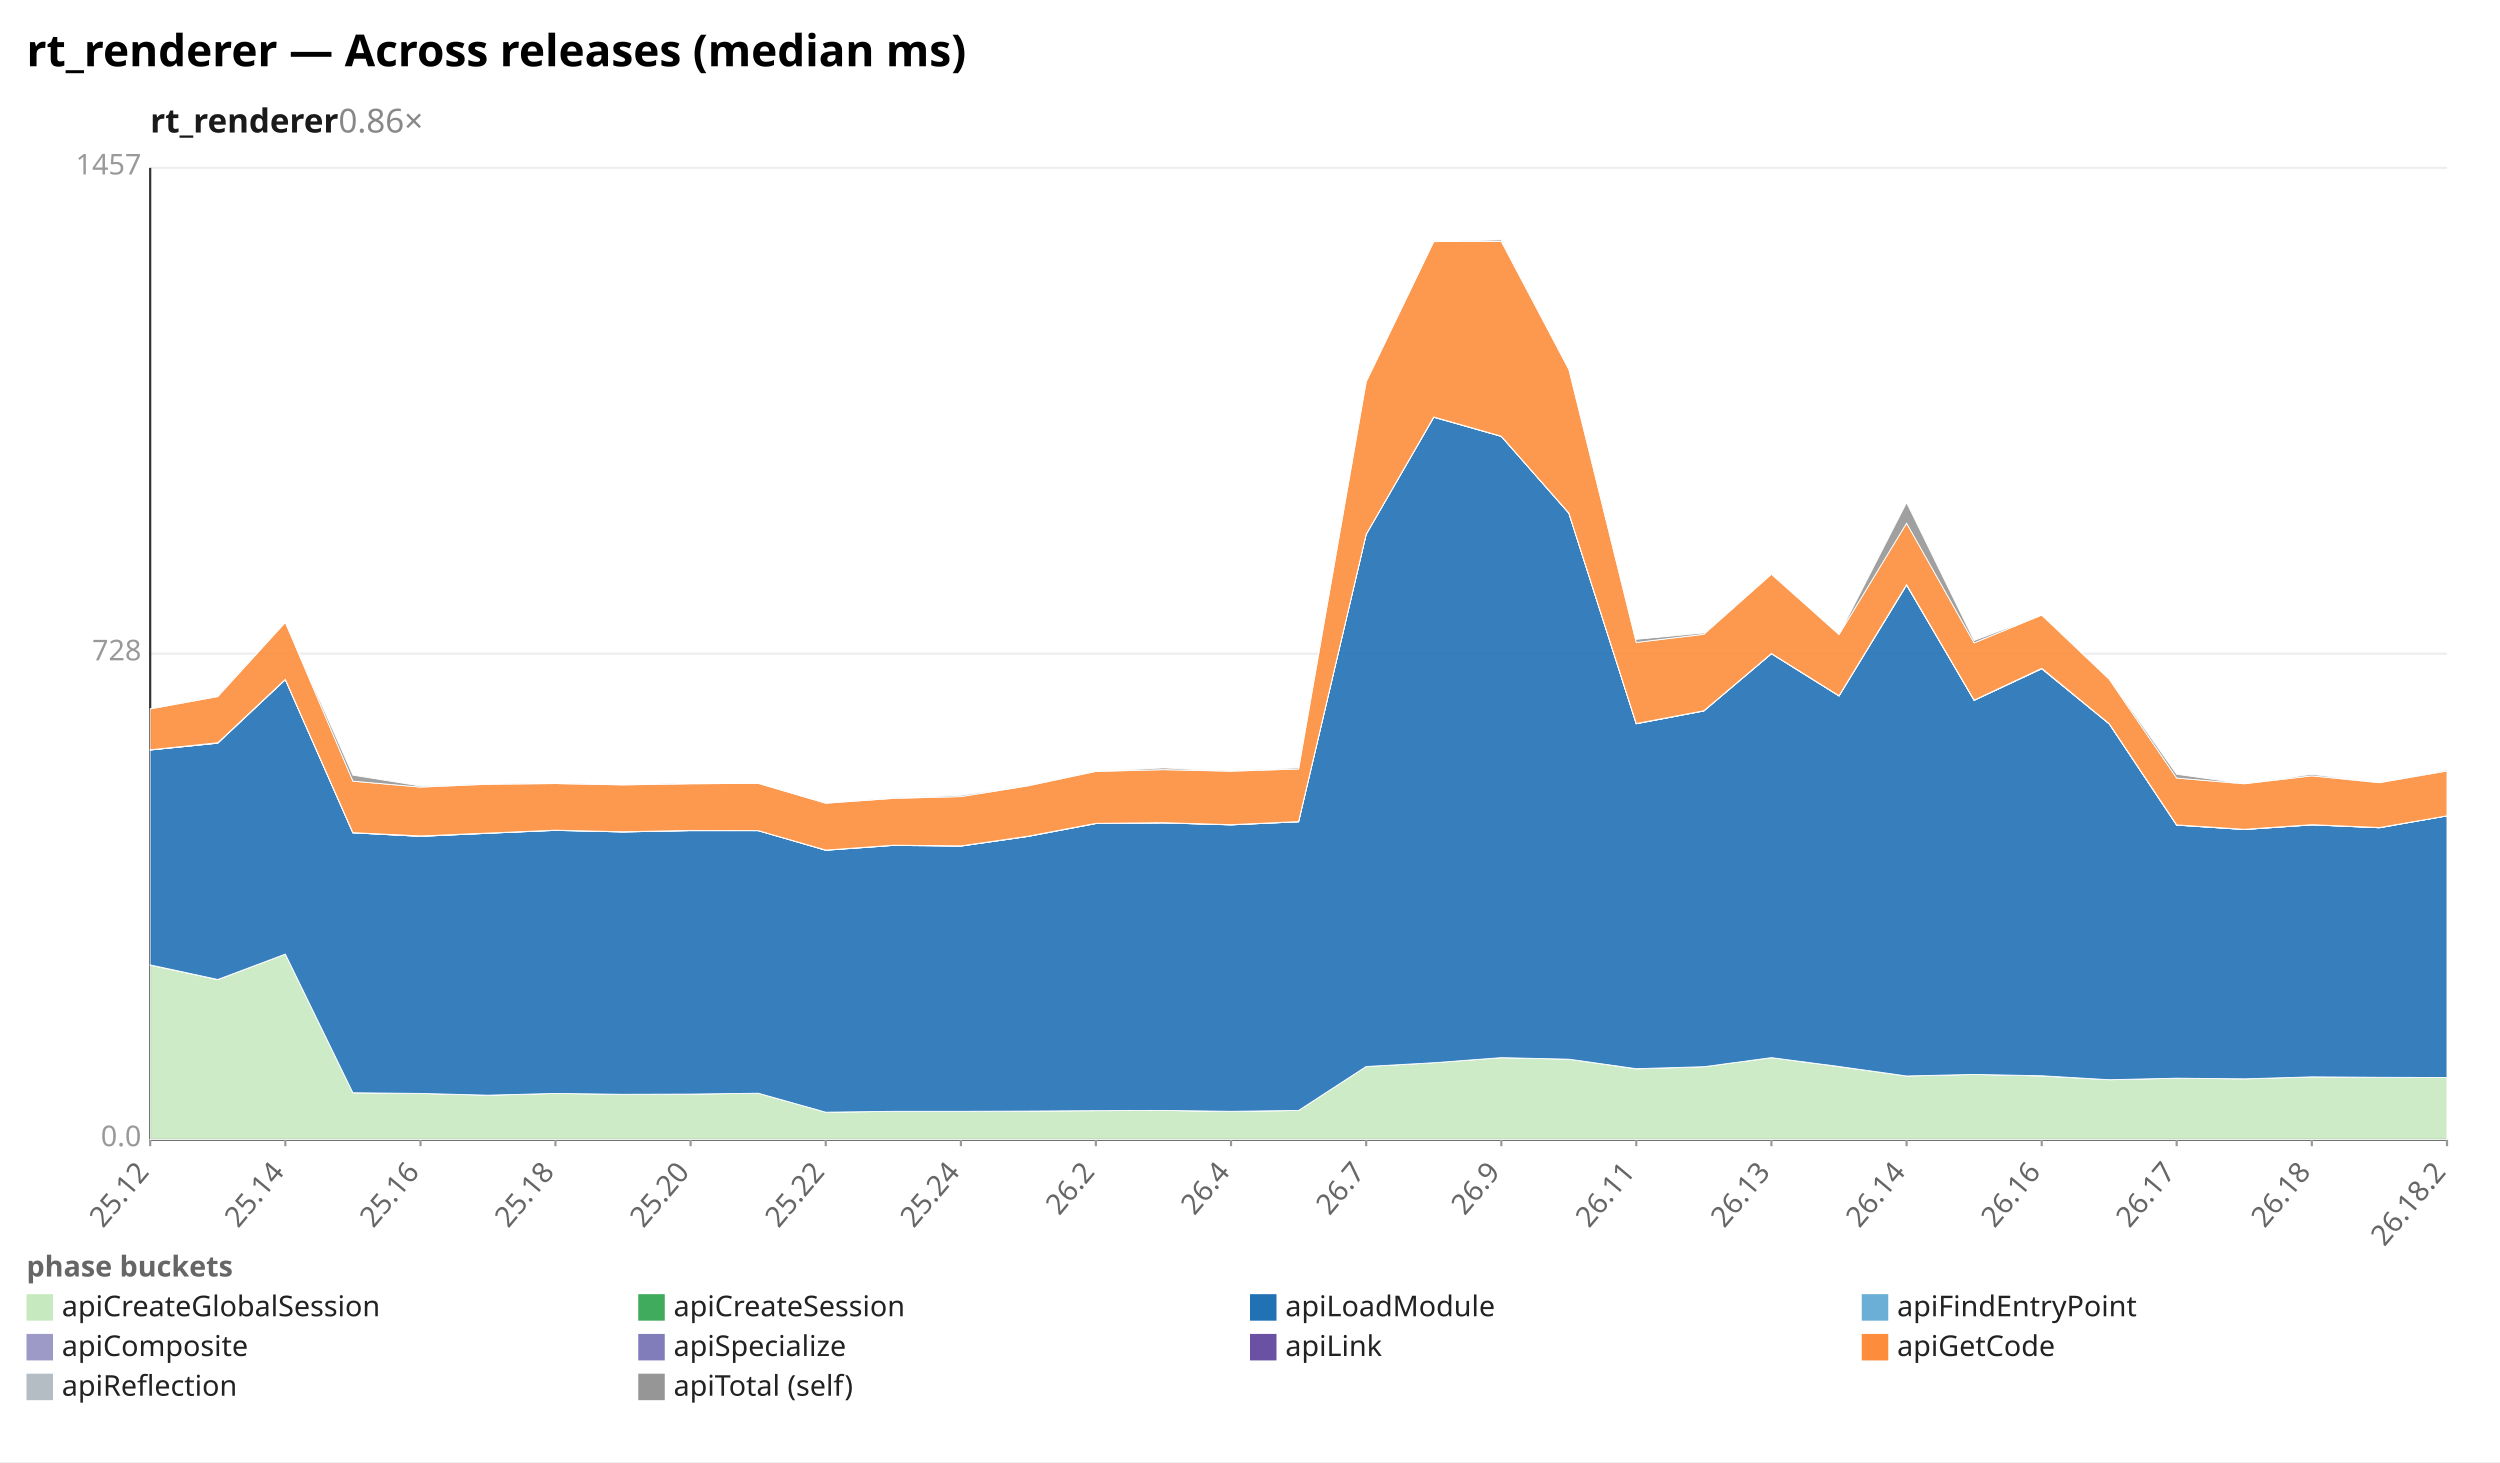
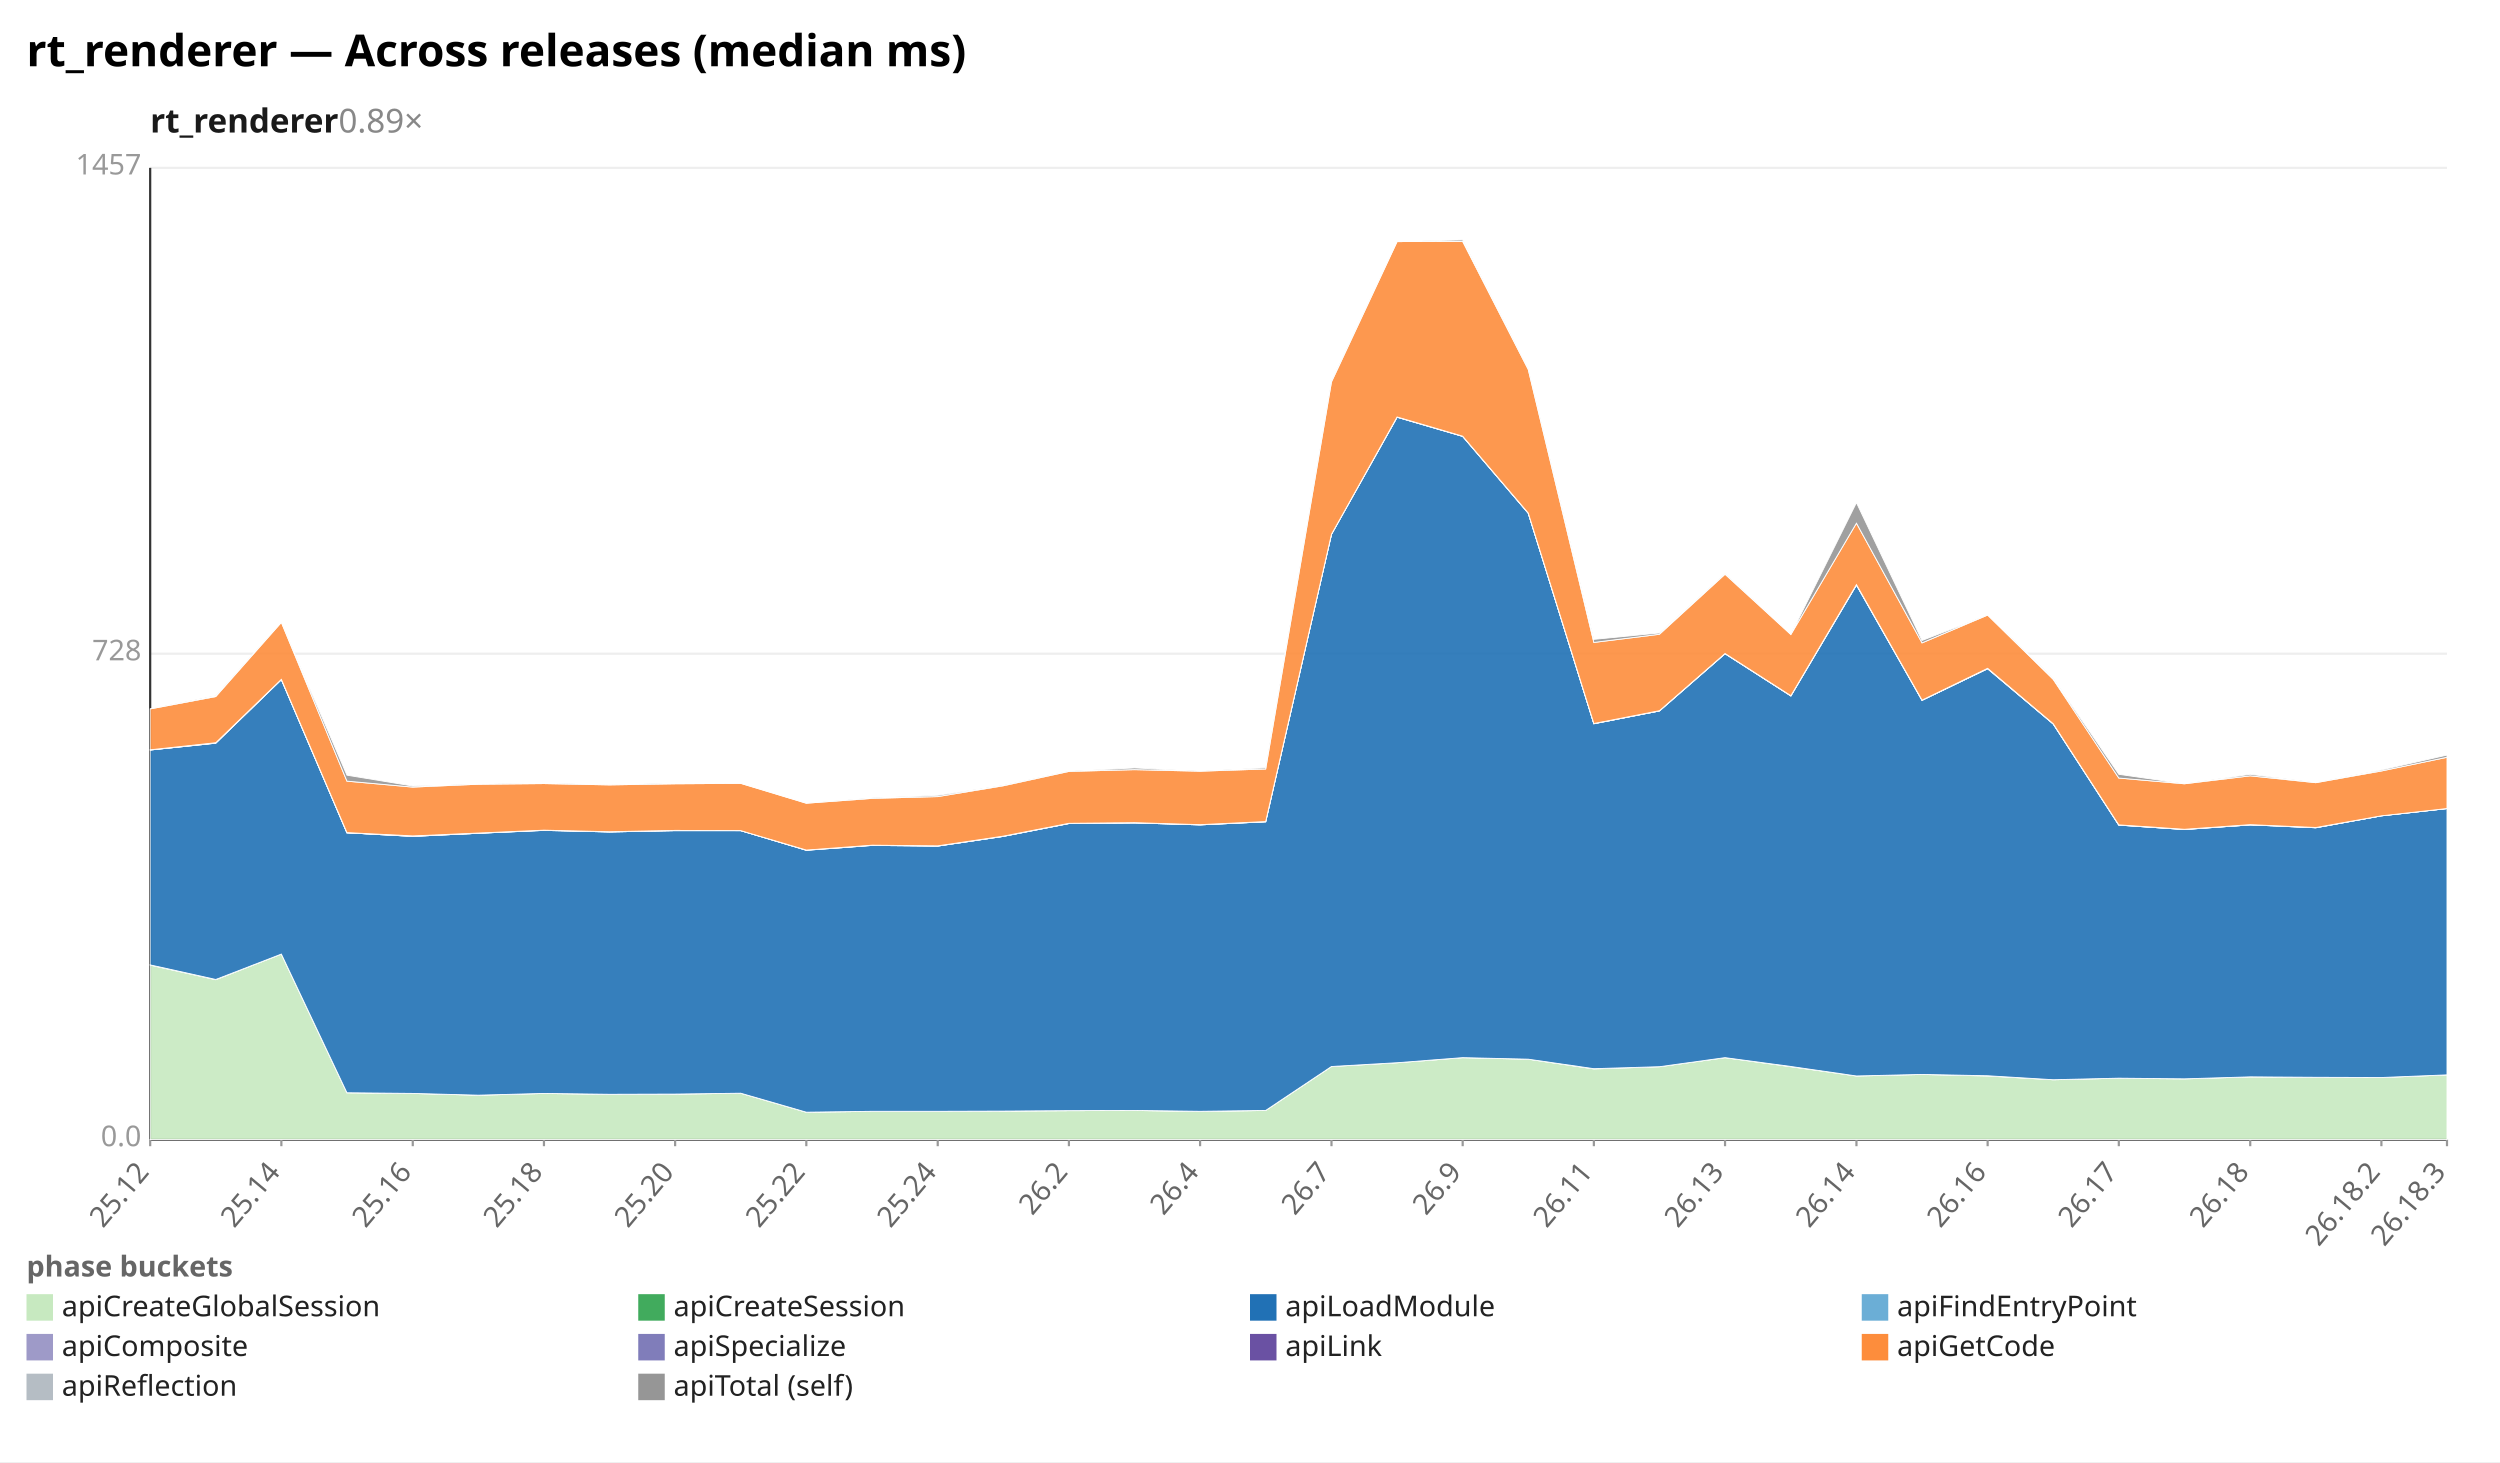
<svg xmlns="http://www.w3.org/2000/svg" width="1132" height="662" viewBox="0 0 1132 662" preserveAspectRatio="xMidYMid meet" font-family="sans-serif" font-size="13">
  <rect width="1132" height="662" fill="white" />
  <text x="12" y="30" font-size="20" font-weight="bold">rt_renderer — Across releases (median ms)</text>
-   <text x="68" y="60" font-size="15" font-weight="600" fill="#1a1a1a">rt_renderer<tspan fill="#888" font-weight="400" text-decoration="none">  0.86×</tspan>
+   <text x="68" y="60" font-size="15" font-weight="600" fill="#1a1a1a">rt_renderer<tspan fill="#888" font-weight="400" text-decoration="none">  0.89×</tspan>
  </text>
  <line x1="68.0" y1="516.0" x2="1108.0" y2="516.0" stroke="#eee" />
  <text x="64.0" y="519.0" text-anchor="end" fill="#999">0.0</text>
  <line x1="68.0" y1="296.0" x2="1108.0" y2="296.0" stroke="#eee" />
  <text x="64.0" y="299.0" text-anchor="end" fill="#999">728</text>
  <line x1="68.0" y1="76.0" x2="1108.0" y2="76.0" stroke="#eee" />
  <text x="64.0" y="79.0" text-anchor="end" fill="#999">1457</text>
  <line x1="68.0" y1="76.0" x2="68.0" y2="516.0" stroke="#333" />
  <line x1="68.0" y1="516.0" x2="1108.0" y2="516.0" stroke="#333" />
  <line x1="68.0" y1="516.0" x2="68.0" y2="519.0" stroke="#999" />
  <text x="68.0" y="531.0" text-anchor="end" fill="#666" transform="rotate(-50 68.0 531.0)">25.12</text>
-   <line x1="129.2" y1="516.0" x2="129.2" y2="519.0" stroke="#999" />
-   <text x="129.2" y="531.0" text-anchor="end" fill="#666" transform="rotate(-50 129.2 531.0)">25.14</text>
-   <line x1="190.4" y1="516.0" x2="190.4" y2="519.0" stroke="#999" />
-   <text x="190.4" y="531.0" text-anchor="end" fill="#666" transform="rotate(-50 190.4 531.0)">25.16</text>
-   <line x1="251.5" y1="516.0" x2="251.5" y2="519.0" stroke="#999" />
-   <text x="251.5" y="531.0" text-anchor="end" fill="#666" transform="rotate(-50 251.5 531.0)">25.18</text>
-   <line x1="312.7" y1="516.0" x2="312.7" y2="519.0" stroke="#999" />
-   <text x="312.7" y="531.0" text-anchor="end" fill="#666" transform="rotate(-50 312.7 531.0)">25.20</text>
-   <line x1="373.9" y1="516.0" x2="373.9" y2="519.0" stroke="#999" />
-   <text x="373.9" y="531.0" text-anchor="end" fill="#666" transform="rotate(-50 373.9 531.0)">25.22</text>
-   <line x1="435.1" y1="516.0" x2="435.1" y2="519.0" stroke="#999" />
-   <text x="435.1" y="531.0" text-anchor="end" fill="#666" transform="rotate(-50 435.1 531.0)">25.24</text>
-   <line x1="496.2" y1="516.0" x2="496.2" y2="519.0" stroke="#999" />
-   <text x="496.2" y="531.0" text-anchor="end" fill="#666" transform="rotate(-50 496.2 531.0)">26.2</text>
-   <line x1="557.4" y1="516.0" x2="557.4" y2="519.0" stroke="#999" />
-   <text x="557.4" y="531.0" text-anchor="end" fill="#666" transform="rotate(-50 557.4 531.0)">26.4</text>
-   <line x1="618.6" y1="516.0" x2="618.6" y2="519.0" stroke="#999" />
-   <text x="618.6" y="531.0" text-anchor="end" fill="#666" transform="rotate(-50 618.6 531.0)">26.7</text>
-   <line x1="679.8" y1="516.0" x2="679.8" y2="519.0" stroke="#999" />
-   <text x="679.8" y="531.0" text-anchor="end" fill="#666" transform="rotate(-50 679.8 531.0)">26.9</text>
-   <line x1="740.9" y1="516.0" x2="740.9" y2="519.0" stroke="#999" />
-   <text x="740.9" y="531.0" text-anchor="end" fill="#666" transform="rotate(-50 740.9 531.0)">26.11</text>
-   <line x1="802.1" y1="516.0" x2="802.1" y2="519.0" stroke="#999" />
-   <text x="802.1" y="531.0" text-anchor="end" fill="#666" transform="rotate(-50 802.1 531.0)">26.13</text>
-   <line x1="863.3" y1="516.0" x2="863.3" y2="519.0" stroke="#999" />
-   <text x="863.3" y="531.0" text-anchor="end" fill="#666" transform="rotate(-50 863.3 531.0)">26.14</text>
-   <line x1="924.5" y1="516.0" x2="924.5" y2="519.0" stroke="#999" />
-   <text x="924.5" y="531.0" text-anchor="end" fill="#666" transform="rotate(-50 924.5 531.0)">26.16</text>
-   <line x1="985.6" y1="516.0" x2="985.6" y2="519.0" stroke="#999" />
-   <text x="985.6" y="531.0" text-anchor="end" fill="#666" transform="rotate(-50 985.6 531.0)">26.17</text>
-   <line x1="1046.8" y1="516.0" x2="1046.8" y2="519.0" stroke="#999" />
-   <text x="1046.8" y="531.0" text-anchor="end" fill="#666" transform="rotate(-50 1046.8 531.0)">26.18</text>
+   <line x1="127.4" y1="516.0" x2="127.4" y2="519.0" stroke="#999" />
+   <text x="127.4" y="531.0" text-anchor="end" fill="#666" transform="rotate(-50 127.4 531.0)">25.14</text>
+   <line x1="186.9" y1="516.0" x2="186.9" y2="519.0" stroke="#999" />
+   <text x="186.9" y="531.0" text-anchor="end" fill="#666" transform="rotate(-50 186.9 531.0)">25.16</text>
+   <line x1="246.3" y1="516.0" x2="246.3" y2="519.0" stroke="#999" />
+   <text x="246.3" y="531.0" text-anchor="end" fill="#666" transform="rotate(-50 246.3 531.0)">25.18</text>
+   <line x1="305.7" y1="516.0" x2="305.7" y2="519.0" stroke="#999" />
+   <text x="305.7" y="531.0" text-anchor="end" fill="#666" transform="rotate(-50 305.7 531.0)">25.20</text>
+   <line x1="365.1" y1="516.0" x2="365.1" y2="519.0" stroke="#999" />
+   <text x="365.1" y="531.0" text-anchor="end" fill="#666" transform="rotate(-50 365.1 531.0)">25.22</text>
+   <line x1="424.6" y1="516.0" x2="424.6" y2="519.0" stroke="#999" />
+   <text x="424.6" y="531.0" text-anchor="end" fill="#666" transform="rotate(-50 424.6 531.0)">25.24</text>
+   <line x1="484.0" y1="516.0" x2="484.0" y2="519.0" stroke="#999" />
+   <text x="484.0" y="531.0" text-anchor="end" fill="#666" transform="rotate(-50 484.0 531.0)">26.2</text>
+   <line x1="543.4" y1="516.0" x2="543.4" y2="519.0" stroke="#999" />
+   <text x="543.4" y="531.0" text-anchor="end" fill="#666" transform="rotate(-50 543.4 531.0)">26.4</text>
+   <line x1="602.9" y1="516.0" x2="602.9" y2="519.0" stroke="#999" />
+   <text x="602.9" y="531.0" text-anchor="end" fill="#666" transform="rotate(-50 602.9 531.0)">26.7</text>
+   <line x1="662.3" y1="516.0" x2="662.3" y2="519.0" stroke="#999" />
+   <text x="662.3" y="531.0" text-anchor="end" fill="#666" transform="rotate(-50 662.3 531.0)">26.9</text>
+   <line x1="721.7" y1="516.0" x2="721.7" y2="519.0" stroke="#999" />
+   <text x="721.7" y="531.0" text-anchor="end" fill="#666" transform="rotate(-50 721.7 531.0)">26.11</text>
+   <line x1="781.1" y1="516.0" x2="781.1" y2="519.0" stroke="#999" />
+   <text x="781.1" y="531.0" text-anchor="end" fill="#666" transform="rotate(-50 781.1 531.0)">26.13</text>
+   <line x1="840.6" y1="516.0" x2="840.6" y2="519.0" stroke="#999" />
+   <text x="840.6" y="531.0" text-anchor="end" fill="#666" transform="rotate(-50 840.6 531.0)">26.14</text>
+   <line x1="900.0" y1="516.0" x2="900.0" y2="519.0" stroke="#999" />
+   <text x="900.0" y="531.0" text-anchor="end" fill="#666" transform="rotate(-50 900.0 531.0)">26.16</text>
+   <line x1="959.4" y1="516.0" x2="959.4" y2="519.0" stroke="#999" />
+   <text x="959.4" y="531.0" text-anchor="end" fill="#666" transform="rotate(-50 959.4 531.0)">26.17</text>
+   <line x1="1018.9" y1="516.0" x2="1018.9" y2="519.0" stroke="#999" />
+   <text x="1018.9" y="531.0" text-anchor="end" fill="#666" transform="rotate(-50 1018.9 531.0)">26.18</text>
+   <line x1="1078.3" y1="516.0" x2="1078.3" y2="519.0" stroke="#999" />
+   <text x="1078.3" y="531.0" text-anchor="end" fill="#666" transform="rotate(-50 1078.3 531.0)">26.18.2</text>
  <line x1="1108.0" y1="516.0" x2="1108.0" y2="519.0" stroke="#999" />
-   <text x="1108.0" y="531.0" text-anchor="end" fill="#666" transform="rotate(-50 1108.0 531.0)">26.18.2</text>
-   <polygon points="68.0,437.0 98.6,443.6 129.2,432.0 159.8,494.8 190.4,495.1 220.9,495.9 251.5,495.1 282.1,495.5 312.7,495.4 343.3,495.0 373.9,503.6 404.5,503.2 435.1,503.2 465.6,503.1 496.2,502.9 526.8,502.8 557.4,503.3 588.0,502.8 618.6,482.9 649.2,481.2 679.8,478.9 710.4,479.6 740.9,484.0 771.5,483.0 802.1,478.9 832.7,483.0 863.3,487.2 893.9,486.5 924.5,487.2 955.1,488.9 985.6,488.2 1016.2,488.5 1046.8,487.6 1077.4,487.8 1108.0,487.9 1108.0,516.0 1077.4,516.0 1046.8,516.0 1016.2,516.0 985.6,516.0 955.1,516.0 924.5,516.0 893.9,516.0 863.3,516.0 832.7,516.0 802.1,516.0 771.5,516.0 740.9,516.0 710.4,516.0 679.8,516.0 649.2,516.0 618.6,516.0 588.0,516.0 557.4,516.0 526.8,516.0 496.2,516.0 465.6,516.0 435.1,516.0 404.5,516.0 373.9,516.0 343.3,516.0 312.7,516.0 282.1,516.0 251.5,516.0 220.9,516.0 190.4,516.0 159.8,516.0 129.2,516.0 98.6,516.0 68.0,516.0" fill="#c7e9c0" fill-opacity="0.9" stroke="#fff" stroke-width="0.4" />
-   <polygon points="68.0,436.9 98.6,443.5 129.2,432.0 159.8,494.8 190.4,495.1 220.9,495.9 251.5,495.1 282.1,495.5 312.7,495.4 343.3,495.0 373.9,503.6 404.5,503.2 435.1,503.2 465.6,503.1 496.2,502.9 526.8,502.8 557.4,503.2 588.0,502.8 618.6,482.9 649.2,481.2 679.8,478.9 710.4,479.6 740.9,483.9 771.5,483.0 802.1,478.9 832.7,482.9 863.3,487.2 893.9,486.5 924.5,487.1 955.1,488.9 985.6,488.2 1016.2,488.5 1046.8,487.6 1077.4,487.8 1108.0,487.9 1108.0,487.9 1077.4,487.8 1046.8,487.6 1016.2,488.5 985.6,488.2 955.1,488.9 924.5,487.2 893.9,486.5 863.3,487.2 832.7,483.0 802.1,478.9 771.5,483.0 740.9,484.0 710.4,479.6 679.8,478.9 649.2,481.2 618.6,482.9 588.0,502.8 557.4,503.3 526.8,502.8 496.2,502.9 465.6,503.1 435.1,503.2 404.5,503.2 373.9,503.6 343.3,495.0 312.7,495.4 282.1,495.5 251.5,495.1 220.9,495.9 190.4,495.1 159.8,494.8 129.2,432.0 98.6,443.6 68.0,437.0" fill="#41ab5d" fill-opacity="0.9" stroke="#fff" stroke-width="0.4" />
-   <polygon points="68.0,339.6 98.6,336.5 129.2,307.7 159.8,377.1 190.4,378.7 220.9,377.3 251.5,376.0 282.1,376.7 312.7,376.1 343.3,376.1 373.9,385.0 404.5,382.8 435.1,383.1 465.6,378.7 496.2,372.9 526.8,372.6 557.4,373.5 588.0,372.1 618.6,241.9 649.2,188.9 679.8,197.6 710.4,232.4 740.9,327.7 771.5,321.9 802.1,296.0 832.7,315.1 863.3,264.9 893.9,317.1 924.5,302.8 955.1,327.8 985.6,373.6 1016.2,375.6 1046.8,373.5 1077.4,374.8 1108.0,369.4 1108.0,487.9 1077.4,487.8 1046.8,487.6 1016.2,488.5 985.6,488.2 955.1,488.9 924.5,487.1 893.9,486.5 863.3,487.2 832.7,482.9 802.1,478.9 771.5,483.0 740.9,483.9 710.4,479.6 679.8,478.9 649.2,481.2 618.6,482.9 588.0,502.8 557.4,503.2 526.8,502.8 496.2,502.9 465.6,503.1 435.1,503.2 404.5,503.2 373.9,503.6 343.3,495.0 312.7,495.4 282.1,495.5 251.5,495.1 220.9,495.9 190.4,495.1 159.8,494.8 129.2,432.0 98.6,443.5 68.0,436.9" fill="#2171b5" fill-opacity="0.9" stroke="#fff" stroke-width="0.4" />
-   <polygon points="68.0,339.6 98.6,336.5 129.2,307.7 159.8,377.1 190.4,378.7 220.9,377.3 251.5,376.0 282.1,376.7 312.7,376.1 343.3,376.1 373.9,385.0 404.5,382.8 435.1,383.1 465.6,378.7 496.2,372.9 526.8,372.6 557.4,373.5 588.0,372.1 618.6,241.9 649.2,188.9 679.8,197.6 710.4,232.4 740.9,327.7 771.5,321.9 802.1,296.0 832.7,315.1 863.3,264.9 893.9,317.1 924.5,302.8 955.1,327.8 985.6,373.6 1016.2,375.6 1046.8,373.5 1077.4,374.8 1108.0,369.4 1108.0,369.4 1077.4,374.8 1046.8,373.5 1016.2,375.6 985.6,373.6 955.1,327.8 924.5,302.8 893.9,317.1 863.3,264.9 832.7,315.1 802.1,296.0 771.5,321.9 740.9,327.7 710.4,232.4 679.8,197.6 649.2,188.9 618.6,241.9 588.0,372.1 557.4,373.5 526.8,372.6 496.2,372.9 465.6,378.7 435.1,383.1 404.5,382.8 373.9,385.0 343.3,376.1 312.7,376.1 282.1,376.7 251.5,376.0 220.9,377.3 190.4,378.7 159.8,377.1 129.2,307.7 98.6,336.5 68.0,339.6" fill="#6baed6" fill-opacity="0.9" stroke="#fff" stroke-width="0.4" />
-   <polygon points="68.0,339.6 98.6,336.4 129.2,307.7 159.8,377.1 190.4,378.7 220.9,377.3 251.5,375.9 282.1,376.7 312.7,376.1 343.3,376.1 373.9,384.9 404.5,382.7 435.1,383.1 465.6,378.7 496.2,372.9 526.8,372.6 557.4,373.5 588.0,372.1 618.6,241.9 649.2,188.9 679.8,197.5 710.4,232.3 740.9,327.7 771.5,321.9 802.1,295.9 832.7,315.1 863.3,264.8 893.9,317.1 924.5,302.7 955.1,327.8 985.6,373.6 1016.2,375.6 1046.8,373.5 1077.4,374.8 1108.0,369.4 1108.0,369.4 1077.4,374.8 1046.8,373.5 1016.2,375.6 985.6,373.6 955.1,327.8 924.5,302.8 893.9,317.1 863.3,264.9 832.7,315.1 802.1,296.0 771.5,321.9 740.9,327.7 710.4,232.4 679.8,197.6 649.2,188.9 618.6,241.9 588.0,372.1 557.4,373.5 526.8,372.6 496.2,372.9 465.6,378.7 435.1,383.1 404.5,382.8 373.9,385.0 343.3,376.1 312.7,376.1 282.1,376.7 251.5,376.0 220.9,377.3 190.4,378.7 159.8,377.1 129.2,307.7 98.6,336.5 68.0,339.6" fill="#9e9ac8" fill-opacity="0.9" stroke="#fff" stroke-width="0.4" />
-   <polygon points="68.0,339.5 98.6,336.3 129.2,307.6 159.8,377.0 190.4,378.5 220.9,377.2 251.5,375.9 282.1,376.6 312.7,376.0 343.3,376.1 373.9,384.9 404.5,382.7 435.1,383.0 465.6,378.6 496.2,372.8 526.8,372.5 557.4,373.4 588.0,372.0 618.6,241.9 649.2,188.8 679.8,197.5 710.4,232.3 740.9,327.6 771.5,321.8 802.1,295.9 832.7,315.0 863.3,264.7 893.9,317.0 924.5,302.6 955.1,327.7 985.6,373.5 1016.2,375.5 1046.8,373.4 1077.4,374.7 1108.0,369.4 1108.0,369.4 1077.4,374.8 1046.8,373.5 1016.2,375.6 985.6,373.6 955.1,327.8 924.5,302.7 893.9,317.1 863.3,264.8 832.7,315.1 802.1,295.9 771.5,321.9 740.9,327.7 710.4,232.3 679.8,197.5 649.2,188.9 618.6,241.9 588.0,372.1 557.4,373.5 526.8,372.6 496.2,372.9 465.6,378.7 435.1,383.1 404.5,382.7 373.9,384.9 343.3,376.1 312.7,376.1 282.1,376.7 251.5,375.9 220.9,377.3 190.4,378.7 159.8,377.1 129.2,307.7 98.6,336.4 68.0,339.6" fill="#6a51a3" fill-opacity="0.9" stroke="#fff" stroke-width="0.4" />
-   <polygon points="68.0,321.0 98.6,315.4 129.2,281.8 159.8,353.7 190.4,356.4 220.9,355.1 251.5,354.8 282.1,355.4 312.7,354.9 343.3,354.7 373.9,363.7 404.5,361.5 435.1,360.7 465.6,355.8 496.2,349.3 526.8,348.5 557.4,349.2 588.0,348.2 618.6,172.9 649.2,109.4 679.8,109.3 710.4,167.3 740.9,290.9 771.5,287.2 802.1,260.0 832.7,287.3 863.3,236.9 893.9,291.1 924.5,278.5 955.1,307.6 985.6,352.3 1016.2,354.9 1046.8,351.3 1077.4,354.4 1108.0,349.1 1108.0,369.4 1077.4,374.7 1046.8,373.4 1016.2,375.5 985.6,373.5 955.1,327.7 924.5,302.6 893.9,317.0 863.3,264.7 832.7,315.0 802.1,295.9 771.5,321.8 740.9,327.6 710.4,232.3 679.8,197.5 649.2,188.8 618.6,241.9 588.0,372.0 557.4,373.4 526.8,372.5 496.2,372.8 465.6,378.6 435.1,383.0 404.5,382.7 373.9,384.9 343.3,376.1 312.7,376.0 282.1,376.6 251.5,375.9 220.9,377.2 190.4,378.5 159.8,377.0 129.2,307.6 98.6,336.3 68.0,339.5" fill="#fd8d3c" fill-opacity="0.9" stroke="#fff" stroke-width="0.4" />
-   <polygon points="68.0,321.0 98.6,315.0 129.2,281.8 159.8,351.0 190.4,355.9 220.9,355.1 251.5,354.6 282.1,355.4 312.7,354.6 343.3,354.7 373.9,363.7 404.5,361.3 435.1,360.1 465.6,355.6 496.2,349.2 526.8,347.7 557.4,349.2 588.0,347.6 618.6,172.5 649.2,109.4 679.8,108.6 710.4,167.1 740.9,289.5 771.5,286.6 802.1,259.8 832.7,287.3 863.3,227.6 893.9,290.0 924.5,278.5 955.1,307.1 985.6,350.6 1016.2,354.9 1046.8,350.6 1077.4,354.4 1108.0,348.6 1108.0,349.1 1077.4,354.4 1046.8,351.3 1016.2,354.9 985.6,352.3 955.1,307.6 924.5,278.5 893.9,291.1 863.3,236.9 832.7,287.3 802.1,260.0 771.5,287.2 740.9,290.9 710.4,167.3 679.8,109.3 649.2,109.4 618.6,172.9 588.0,348.2 557.4,349.2 526.8,348.5 496.2,349.3 465.6,355.8 435.1,360.7 404.5,361.5 373.9,363.7 343.3,354.7 312.7,354.9 282.1,355.4 251.5,354.8 220.9,355.1 190.4,356.4 159.8,353.7 129.2,281.8 98.6,315.4 68.0,321.0" fill="#969696" fill-opacity="0.9" stroke="#fff" stroke-width="0.4" />
+   <text x="1108.0" y="531.0" text-anchor="end" fill="#666" transform="rotate(-50 1108.0 531.0)">26.18.3</text>
+   <polygon points="68.0,437.0 97.7,443.6 127.4,432.0 157.1,494.8 186.9,495.1 216.6,495.9 246.3,495.1 276.0,495.5 305.7,495.4 335.4,495.0 365.1,503.6 394.9,503.2 424.6,503.2 454.3,503.1 484.0,502.9 513.7,502.8 543.4,503.3 573.1,502.8 602.9,482.9 632.6,481.2 662.3,478.9 692.0,479.6 721.7,484.0 751.4,483.0 781.1,478.9 810.9,483.0 840.6,487.2 870.3,486.5 900.0,487.2 929.7,488.9 959.4,488.2 989.1,488.5 1018.9,487.6 1048.6,487.8 1078.3,487.9 1108.0,486.7 1108.0,516.0 1078.3,516.0 1048.6,516.0 1018.9,516.0 989.1,516.0 959.4,516.0 929.7,516.0 900.0,516.0 870.3,516.0 840.6,516.0 810.9,516.0 781.1,516.0 751.4,516.0 721.7,516.0 692.0,516.0 662.3,516.0 632.6,516.0 602.9,516.0 573.1,516.0 543.4,516.0 513.7,516.0 484.0,516.0 454.3,516.0 424.6,516.0 394.9,516.0 365.1,516.0 335.4,516.0 305.7,516.0 276.0,516.0 246.3,516.0 216.6,516.0 186.9,516.0 157.1,516.0 127.4,516.0 97.7,516.0 68.0,516.0" fill="#c7e9c0" fill-opacity="0.9" stroke="#fff" stroke-width="0.4" />
+   <polygon points="68.0,436.9 97.7,443.5 127.4,432.0 157.1,494.8 186.9,495.1 216.6,495.9 246.3,495.1 276.0,495.5 305.7,495.4 335.4,495.0 365.1,503.6 394.9,503.2 424.6,503.2 454.3,503.1 484.0,502.9 513.7,502.8 543.4,503.2 573.1,502.8 602.9,482.9 632.6,481.2 662.3,478.9 692.0,479.6 721.7,483.9 751.4,483.0 781.1,478.9 810.9,482.9 840.6,487.2 870.3,486.5 900.0,487.1 929.7,488.9 959.4,488.2 989.1,488.5 1018.9,487.6 1048.6,487.8 1078.3,487.9 1108.0,486.7 1108.0,486.7 1078.3,487.9 1048.6,487.8 1018.9,487.6 989.1,488.5 959.4,488.2 929.7,488.9 900.0,487.2 870.3,486.5 840.6,487.2 810.9,483.0 781.1,478.9 751.4,483.0 721.7,484.0 692.0,479.6 662.3,478.9 632.6,481.2 602.9,482.9 573.1,502.8 543.4,503.3 513.7,502.8 484.0,502.9 454.3,503.1 424.6,503.2 394.9,503.2 365.1,503.6 335.4,495.0 305.7,495.4 276.0,495.5 246.3,495.1 216.6,495.9 186.9,495.1 157.1,494.8 127.4,432.0 97.7,443.6 68.0,437.0" fill="#41ab5d" fill-opacity="0.9" stroke="#fff" stroke-width="0.4" />
+   <polygon points="68.0,339.6 97.7,336.5 127.4,307.7 157.1,377.1 186.9,378.7 216.6,377.3 246.3,376.0 276.0,376.7 305.7,376.1 335.4,376.1 365.1,385.0 394.9,382.8 424.6,383.1 454.3,378.7 484.0,372.9 513.7,372.6 543.4,373.5 573.1,372.1 602.9,241.9 632.6,188.9 662.3,197.6 692.0,232.4 721.7,327.7 751.4,321.9 781.1,296.0 810.9,315.1 840.6,264.9 870.3,317.1 900.0,302.8 929.7,327.8 959.4,373.6 989.1,375.6 1018.9,373.5 1048.6,374.8 1078.3,369.4 1108.0,366.1 1108.0,486.7 1078.3,487.9 1048.6,487.8 1018.9,487.6 989.1,488.5 959.4,488.2 929.7,488.9 900.0,487.1 870.3,486.5 840.6,487.2 810.9,482.9 781.1,478.9 751.4,483.0 721.7,483.9 692.0,479.6 662.3,478.9 632.6,481.2 602.9,482.9 573.1,502.8 543.4,503.2 513.7,502.8 484.0,502.9 454.3,503.1 424.6,503.2 394.9,503.2 365.1,503.6 335.4,495.0 305.7,495.4 276.0,495.5 246.3,495.1 216.6,495.9 186.9,495.1 157.1,494.8 127.4,432.0 97.7,443.5 68.0,436.9" fill="#2171b5" fill-opacity="0.9" stroke="#fff" stroke-width="0.4" />
+   <polygon points="68.0,339.6 97.7,336.5 127.4,307.7 157.1,377.1 186.9,378.7 216.6,377.3 246.3,376.0 276.0,376.7 305.7,376.1 335.4,376.1 365.1,385.0 394.9,382.8 424.6,383.1 454.3,378.7 484.0,372.9 513.7,372.6 543.4,373.5 573.1,372.1 602.9,241.9 632.6,188.9 662.3,197.6 692.0,232.4 721.7,327.7 751.4,321.9 781.1,296.0 810.9,315.1 840.6,264.9 870.3,317.1 900.0,302.8 929.7,327.8 959.4,373.6 989.1,375.6 1018.9,373.5 1048.6,374.8 1078.3,369.4 1108.0,366.1 1108.0,366.1 1078.3,369.4 1048.6,374.8 1018.9,373.5 989.1,375.6 959.4,373.6 929.7,327.8 900.0,302.8 870.3,317.1 840.6,264.9 810.9,315.1 781.1,296.0 751.4,321.9 721.7,327.7 692.0,232.4 662.3,197.6 632.6,188.9 602.9,241.9 573.1,372.1 543.4,373.5 513.7,372.6 484.0,372.9 454.3,378.7 424.6,383.1 394.9,382.8 365.1,385.0 335.4,376.1 305.7,376.1 276.0,376.7 246.3,376.0 216.6,377.3 186.9,378.7 157.1,377.1 127.4,307.7 97.7,336.5 68.0,339.6" fill="#6baed6" fill-opacity="0.9" stroke="#fff" stroke-width="0.4" />
+   <polygon points="68.0,339.6 97.7,336.4 127.4,307.7 157.1,377.1 186.9,378.7 216.6,377.3 246.3,375.9 276.0,376.7 305.7,376.1 335.4,376.1 365.1,384.9 394.9,382.7 424.6,383.1 454.3,378.7 484.0,372.9 513.7,372.6 543.4,373.5 573.1,372.1 602.9,241.9 632.6,188.9 662.3,197.5 692.0,232.3 721.7,327.7 751.4,321.9 781.1,295.9 810.9,315.1 840.6,264.8 870.3,317.1 900.0,302.7 929.7,327.8 959.4,373.6 989.1,375.6 1018.9,373.5 1048.6,374.8 1078.3,369.4 1108.0,366.1 1108.0,366.1 1078.3,369.4 1048.6,374.8 1018.9,373.5 989.1,375.6 959.4,373.6 929.7,327.8 900.0,302.8 870.3,317.1 840.6,264.9 810.9,315.1 781.1,296.0 751.4,321.9 721.7,327.7 692.0,232.4 662.3,197.6 632.6,188.9 602.9,241.9 573.1,372.1 543.4,373.5 513.7,372.6 484.0,372.9 454.3,378.7 424.6,383.1 394.9,382.8 365.1,385.0 335.4,376.1 305.7,376.1 276.0,376.7 246.3,376.0 216.6,377.3 186.9,378.7 157.1,377.1 127.4,307.7 97.7,336.5 68.0,339.6" fill="#9e9ac8" fill-opacity="0.9" stroke="#fff" stroke-width="0.4" />
+   <polygon points="68.0,339.5 97.7,336.3 127.4,307.6 157.1,377.0 186.9,378.5 216.6,377.2 246.3,375.9 276.0,376.6 305.7,376.0 335.4,376.1 365.1,384.9 394.9,382.7 424.6,383.0 454.3,378.6 484.0,372.8 513.7,372.5 543.4,373.4 573.1,372.0 602.9,241.9 632.6,188.8 662.3,197.5 692.0,232.3 721.7,327.6 751.4,321.8 781.1,295.9 810.9,315.0 840.6,264.7 870.3,317.0 900.0,302.6 929.7,327.7 959.4,373.5 989.1,375.5 1018.9,373.4 1048.6,374.7 1078.3,369.4 1108.0,366.1 1108.0,366.1 1078.3,369.4 1048.6,374.8 1018.9,373.5 989.1,375.6 959.4,373.6 929.7,327.8 900.0,302.7 870.3,317.1 840.6,264.8 810.9,315.1 781.1,295.9 751.4,321.9 721.7,327.7 692.0,232.3 662.3,197.5 632.6,188.9 602.9,241.9 573.1,372.1 543.4,373.5 513.7,372.6 484.0,372.9 454.3,378.7 424.6,383.1 394.9,382.7 365.1,384.9 335.4,376.1 305.7,376.1 276.0,376.7 246.3,375.9 216.6,377.3 186.9,378.7 157.1,377.1 127.4,307.7 97.7,336.4 68.0,339.6" fill="#6a51a3" fill-opacity="0.9" stroke="#fff" stroke-width="0.4" />
+   <polygon points="68.0,321.0 97.7,315.4 127.4,281.8 157.1,353.7 186.9,356.4 216.6,355.1 246.3,354.8 276.0,355.4 305.7,354.9 335.4,354.7 365.1,363.7 394.9,361.5 424.6,360.7 454.3,355.8 484.0,349.3 513.7,348.5 543.4,349.2 573.1,348.2 602.9,172.9 632.6,109.4 662.3,109.3 692.0,167.3 721.7,290.9 751.4,287.2 781.1,260.0 810.9,287.3 840.6,236.9 870.3,291.1 900.0,278.5 929.7,307.6 959.4,352.3 989.1,354.9 1018.9,351.3 1048.6,354.4 1078.3,349.1 1108.0,342.9 1108.0,366.1 1078.3,369.4 1048.6,374.7 1018.9,373.4 989.1,375.5 959.4,373.5 929.7,327.7 900.0,302.6 870.3,317.0 840.6,264.7 810.9,315.0 781.1,295.9 751.4,321.8 721.7,327.6 692.0,232.3 662.3,197.5 632.6,188.8 602.9,241.9 573.1,372.0 543.4,373.4 513.7,372.5 484.0,372.8 454.3,378.6 424.6,383.0 394.9,382.7 365.1,384.9 335.4,376.1 305.7,376.0 276.0,376.6 246.3,375.9 216.6,377.2 186.9,378.5 157.1,377.0 127.4,307.6 97.7,336.3 68.0,339.5" fill="#fd8d3c" fill-opacity="0.9" stroke="#fff" stroke-width="0.4" />
+   <polygon points="68.0,321.0 97.7,315.0 127.4,281.8 157.1,351.0 186.9,355.9 216.6,355.1 246.3,354.6 276.0,355.4 305.7,354.6 335.4,354.7 365.1,363.7 394.9,361.3 424.6,360.1 454.3,355.6 484.0,349.2 513.7,347.7 543.4,349.2 573.1,347.6 602.9,172.5 632.6,109.4 662.3,108.6 692.0,167.1 721.7,289.5 751.4,286.6 781.1,259.8 810.9,287.3 840.6,227.6 870.3,290.0 900.0,278.5 929.7,307.1 959.4,350.6 989.1,354.9 1018.9,350.6 1048.6,354.4 1078.3,348.6 1108.0,341.9 1108.0,342.9 1078.3,349.1 1048.6,354.4 1018.9,351.3 989.1,354.9 959.4,352.3 929.7,307.6 900.0,278.5 870.3,291.1 840.6,236.9 810.9,287.3 781.1,260.0 751.4,287.2 721.7,290.9 692.0,167.3 662.3,109.3 632.6,109.4 602.9,172.9 573.1,348.2 543.4,349.2 513.7,348.5 484.0,349.3 454.3,355.8 424.6,360.7 394.9,361.5 365.1,363.7 335.4,354.7 305.7,354.9 276.0,355.4 246.3,354.8 216.6,355.1 186.9,356.4 157.1,353.7 127.4,281.8 97.7,315.4 68.0,321.0" fill="#969696" fill-opacity="0.9" stroke="#fff" stroke-width="0.4" />
  <text x="12" y="578" fill="#666" font-weight="600">phase buckets</text>
  <rect x="12" y="586" width="12" height="12" fill="#c7e9c0" />
  <text x="28" y="596" fill="#222">apiCreateGlobalSession</text>
  <rect x="289" y="586" width="12" height="12" fill="#41ab5d" />
  <text x="305" y="596" fill="#222">apiCreateSession</text>
  <rect x="566" y="586" width="12" height="12" fill="#2171b5" />
  <text x="582" y="596" fill="#222">apiLoadModule</text>
  <rect x="843" y="586" width="12" height="12" fill="#6baed6" />
  <text x="859" y="596" fill="#222">apiFindEntryPoint</text>
  <rect x="12" y="604" width="12" height="12" fill="#9e9ac8" />
  <text x="28" y="614" fill="#222">apiComposite</text>
  <rect x="289" y="604" width="12" height="12" fill="#807dba" />
  <text x="305" y="614" fill="#222">apiSpecialize</text>
  <rect x="566" y="604" width="12" height="12" fill="#6a51a3" />
  <text x="582" y="614" fill="#222">apiLink</text>
  <rect x="843" y="604" width="12" height="12" fill="#fd8d3c" />
  <text x="859" y="614" fill="#222">apiGetCode</text>
  <rect x="12" y="622" width="12" height="12" fill="#b5bdc4" />
  <text x="28" y="632" fill="#222">apiReflection</text>
  <rect x="289" y="622" width="12" height="12" fill="#969696" />
  <text x="305" y="632" fill="#222">apiTotal (self)</text>
</svg>
